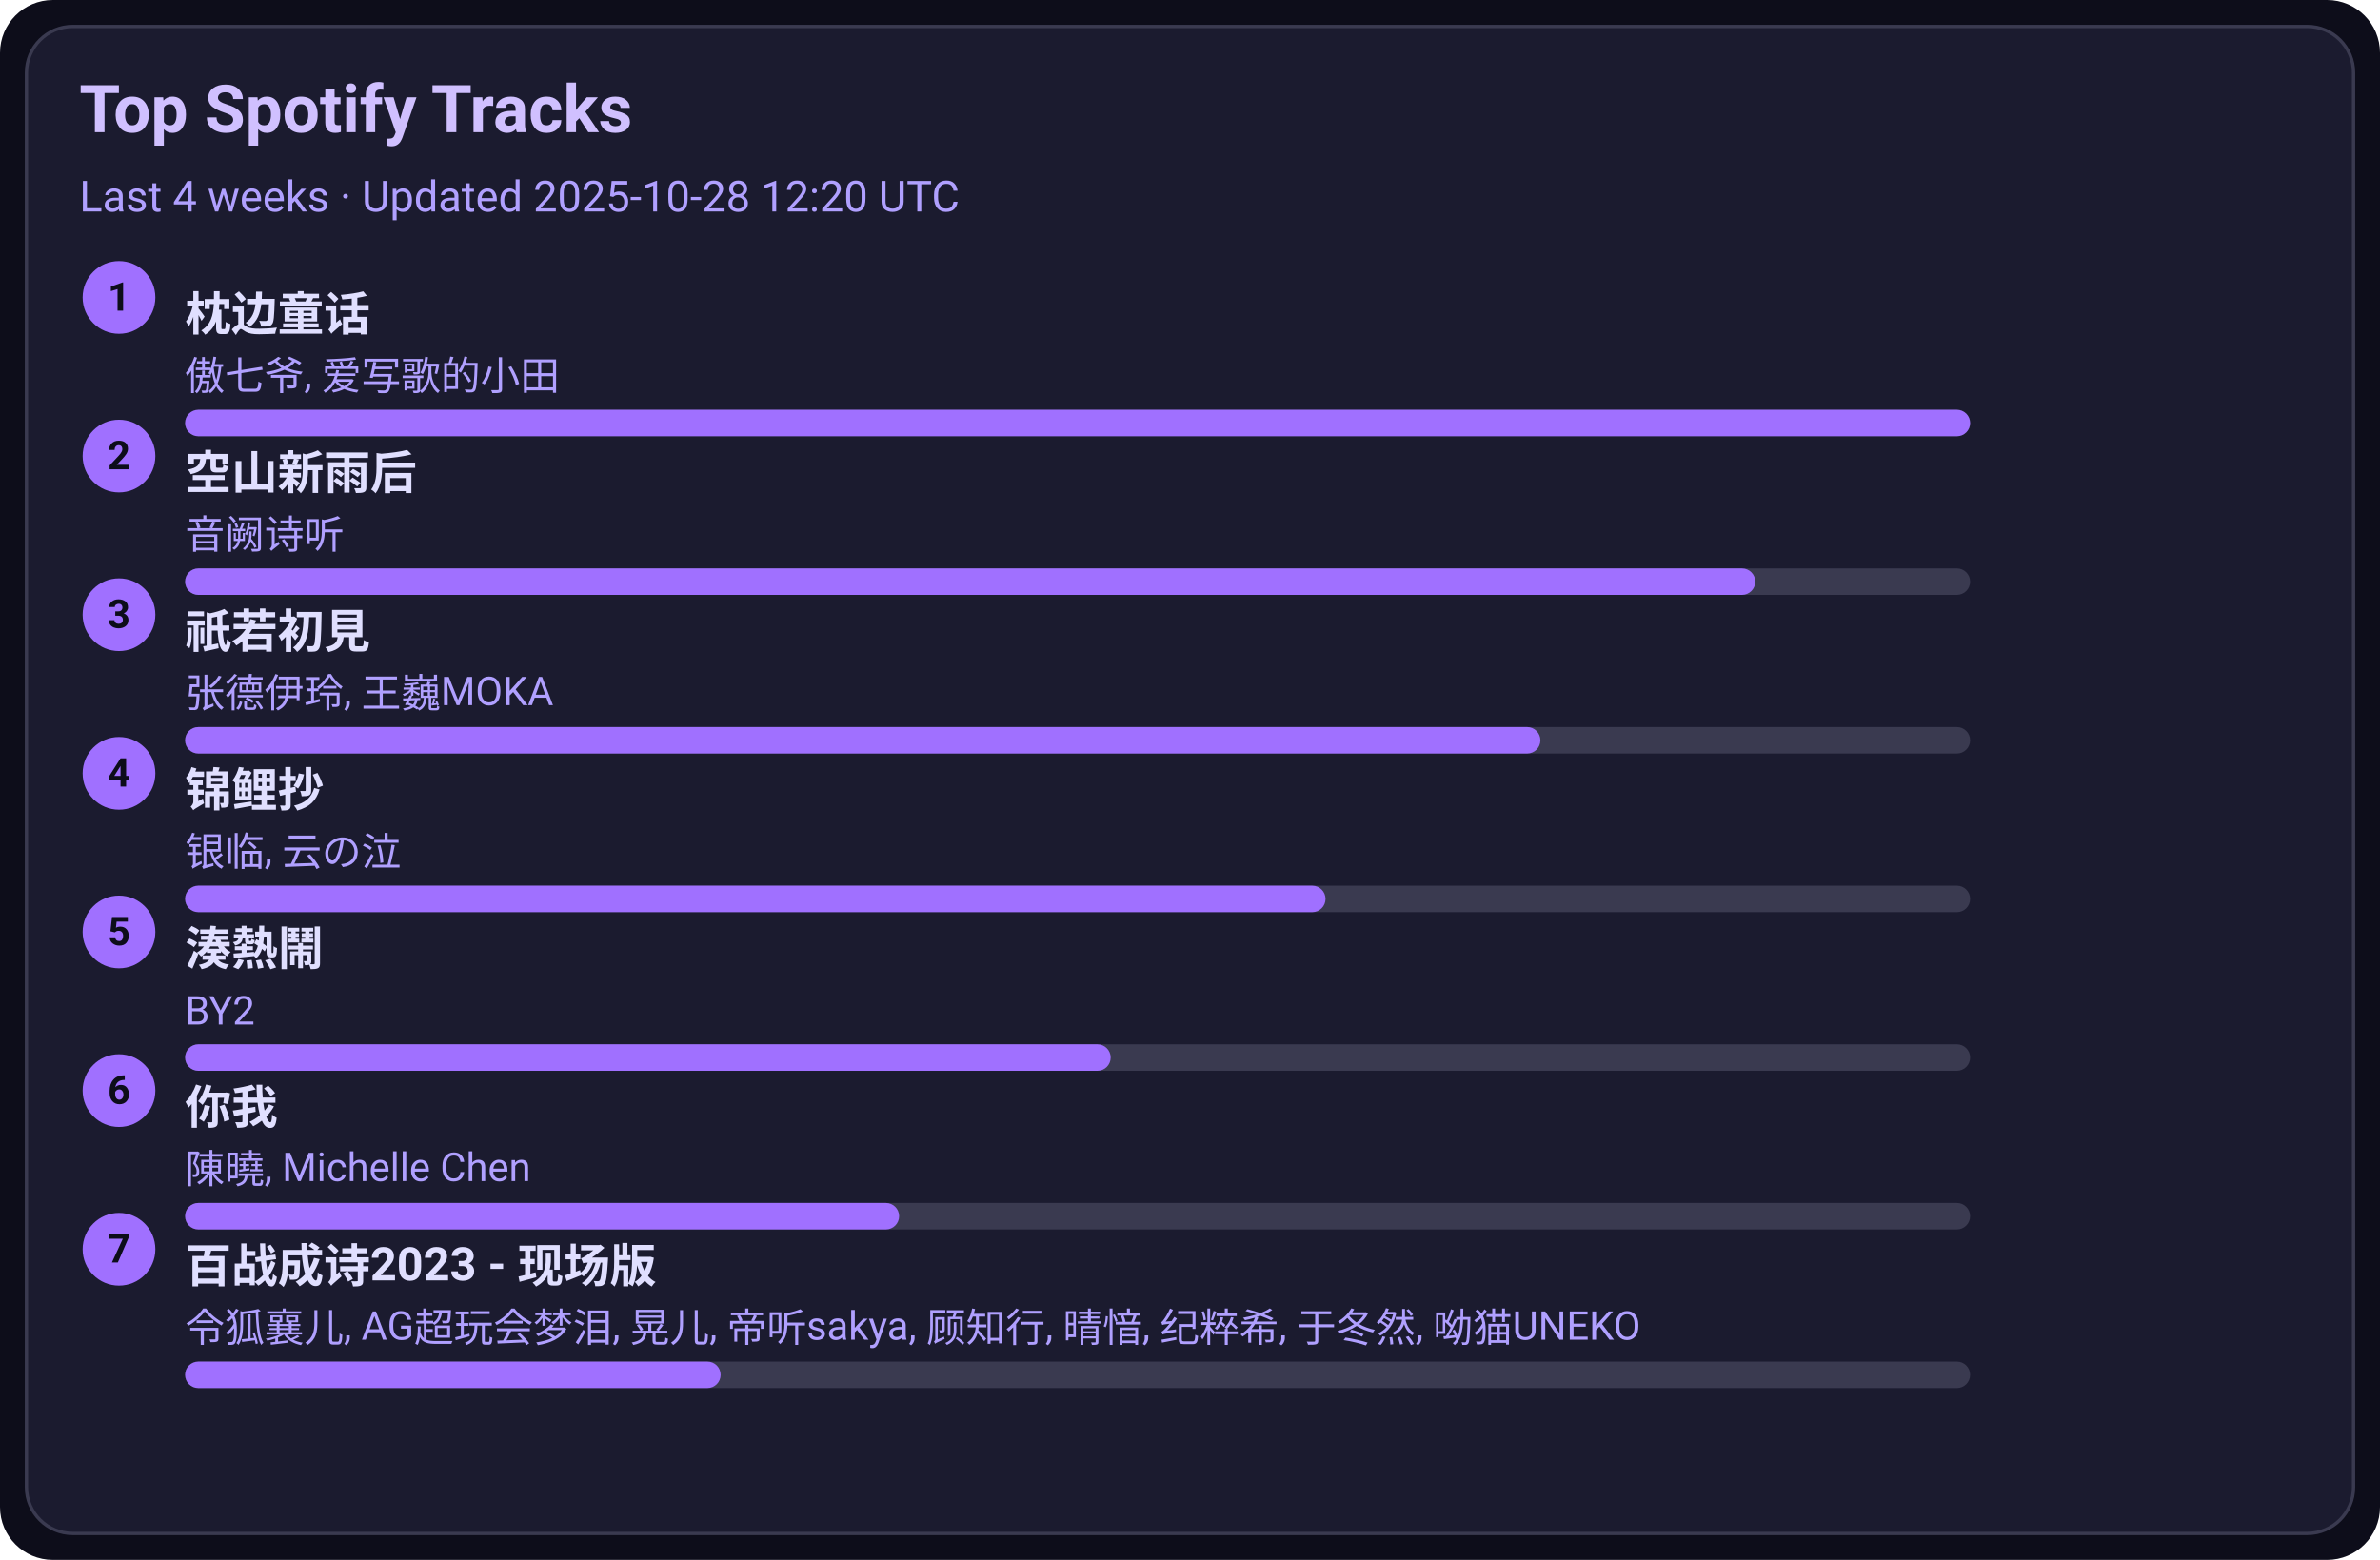
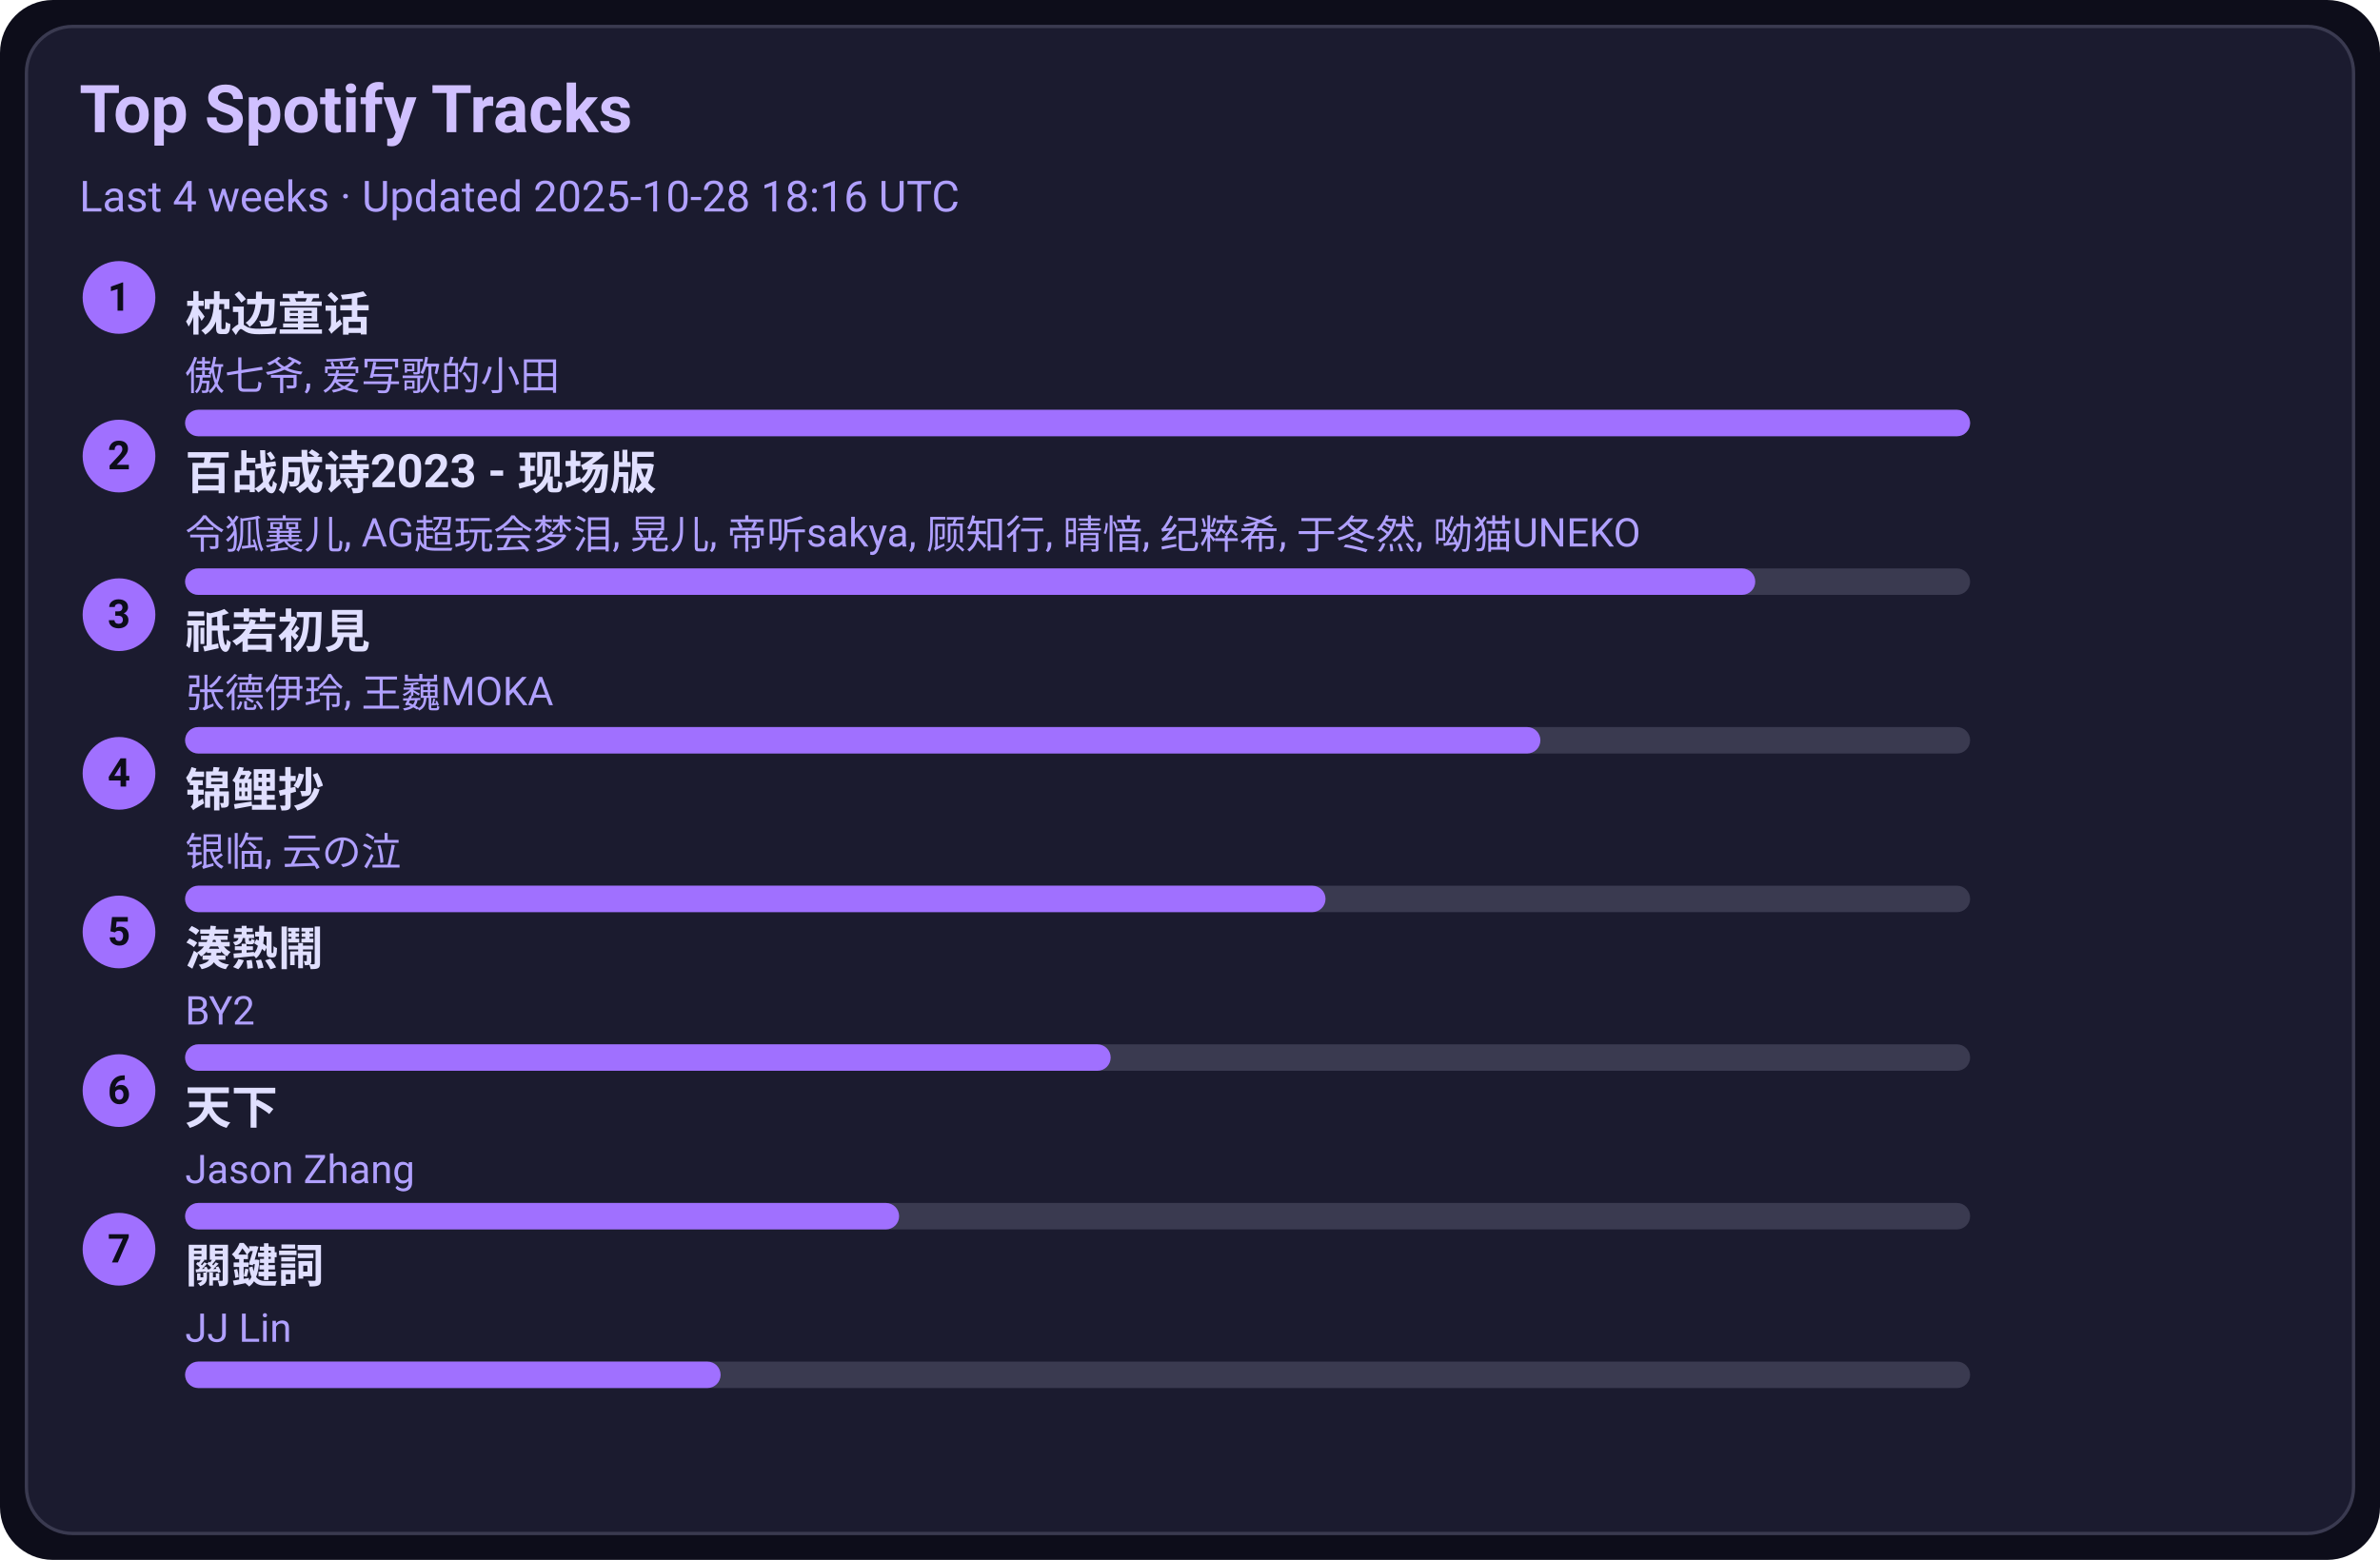
<svg xmlns="http://www.w3.org/2000/svg" width="720" height="472" viewBox="0 0 720 472">
  <style>text{font-family:-apple-system,BlinkMacSystemFont,Segoe UI,Roboto,Ubuntu,Helvetica Neue,Arial,Noto Sans,sans-serif}</style>
  <rect width="720" height="472" rx="16" fill="#0d0d1a" />
  <rect x="8" y="8" width="704" height="456" rx="14" fill="#1b1b2f" stroke="#3a3a50" />
  <text x="24" y="40" font-size="20" fill="#d0c0ff" font-weight="600">Top Spotify Tracks</text>
-   <text x="24" y="64" font-size="13" fill="#b0a0ff">Last 4 weeks · Updated 2025-10-28 12:20 UTC</text>
+   <text x="24" y="64" font-size="13" fill="#b0a0ff">Last 4 weeks · Updated 2025-10-28 18:16 UTC</text>
  <circle cx="36" cy="90" r="11" fill="#a070ff" />
  <text x="36" y="94" text-anchor="middle" font-size="12" fill="#0d0d1a" font-weight="700">1</text>
  <a href="https://open.spotify.com/track/3I8tlHNA9NM8dL0B23xGIY" target="_blank" rel="noopener noreferrer">
    <text x="56" y="100" font-size="14" fill="#e0dfff" font-weight="600">枕边童话</text>
  </a>
  <text x="56" y="118" font-size="12" fill="#b0a0ff">傲七爷, 爱写歌的小田</text>
  <rect x="56" y="124" width="540" height="8" rx="4" fill="#3a3a50" />
  <rect x="56" y="124" width="540" height="8" rx="4" fill="#a070ff" />
  <circle cx="36" cy="138" r="11" fill="#a070ff" />
  <text x="36" y="142" text-anchor="middle" font-size="12" fill="#0d0d1a" font-weight="700">2</text>
-   <a href="https://open.spotify.com/track/7c1D58U8AIVOGlYzh5U6sk" target="_blank" rel="noopener noreferrer">
-     <text x="56" y="148" font-size="14" fill="#e0dfff" font-weight="600">空山新雨后</text>
+   <a href="https://open.spotify.com/track/2gttnS8fWnDwziLFt2TLEi" target="_blank" rel="noopener noreferrer">
+     <text x="56" y="148" font-size="14" fill="#e0dfff" font-weight="600">百战成诗2023 - 现场版</text>
  </a>
-   <text x="56" y="166" font-size="12" fill="#b0a0ff">音阙诗听</text>
+   <text x="56" y="166" font-size="12" fill="#b0a0ff">令狐襄儿, AG超玩会梦泪, 晃儿, 帝听sakya, 顾知行, 晴愔, 纪粹希, 于冬然, 呦猫UNEKO</text>
  <rect x="56" y="172" width="540" height="8" rx="4" fill="#3a3a50" />
  <rect x="56" y="172" width="475" height="8" rx="4" fill="#a070ff" />
  <circle cx="36" cy="186" r="11" fill="#a070ff" />
  <text x="36" y="190" text-anchor="middle" font-size="12" fill="#0d0d1a" font-weight="700">3</text>
  <a href="https://open.spotify.com/track/5X4U0jJr9H4oOoXTpiVkyA" target="_blank" rel="noopener noreferrer">
    <text x="56" y="196" font-size="14" fill="#e0dfff" font-weight="600">祇若初見</text>
  </a>
  <text x="56" y="214" font-size="12" fill="#b0a0ff">张德伊玲, 王巍MOKA</text>
  <rect x="56" y="220" width="540" height="8" rx="4" fill="#3a3a50" />
  <rect x="56" y="220" width="410" height="8" rx="4" fill="#a070ff" />
  <circle cx="36" cy="234" r="11" fill="#a070ff" />
  <text x="36" y="238" text-anchor="middle" font-size="12" fill="#0d0d1a" font-weight="700">4</text>
  <a href="https://open.spotify.com/track/1KBIv1xAf0VhKsHrZaTVKu" target="_blank" rel="noopener noreferrer">
    <text x="56" y="244" font-size="14" fill="#e0dfff" font-weight="600">锦鲤抄</text>
  </a>
  <text x="56" y="262" font-size="12" fill="#b0a0ff">银临, 云の泣</text>
  <rect x="56" y="268" width="540" height="8" rx="4" fill="#3a3a50" />
  <rect x="56" y="268" width="345" height="8" rx="4" fill="#a070ff" />
  <circle cx="36" cy="282" r="11" fill="#a070ff" />
  <text x="36" y="286" text-anchor="middle" font-size="12" fill="#0d0d1a" font-weight="700">5</text>
  <a href="https://open.spotify.com/track/2Qhxww2DKuv7gfvZkkR0wa" target="_blank" rel="noopener noreferrer">
    <text x="56" y="292" font-size="14" fill="#e0dfff" font-weight="600">湊熱鬧</text>
  </a>
  <text x="56" y="310" font-size="12" fill="#b0a0ff">BY2</text>
  <rect x="56" y="316" width="540" height="8" rx="4" fill="#3a3a50" />
  <rect x="56" y="316" width="280" height="8" rx="4" fill="#a070ff" />
  <circle cx="36" cy="330" r="11" fill="#a070ff" />
  <text x="36" y="334" text-anchor="middle" font-size="12" fill="#0d0d1a" font-weight="700">6</text>
-   <a href="https://open.spotify.com/track/0YXeimRwlOEUAzrxNHkgRO" target="_blank" rel="noopener noreferrer">
-     <text x="56" y="340" font-size="14" fill="#e0dfff" font-weight="600">你我</text>
+   <a href="https://open.spotify.com/track/1j7LdPp0L34CE6W8l2p54i" target="_blank" rel="noopener noreferrer">
+     <text x="56" y="340" font-size="14" fill="#e0dfff" font-weight="600">天下</text>
  </a>
-   <text x="56" y="358" font-size="12" fill="#b0a0ff">陳曉, Michelle Chen</text>
+   <text x="56" y="358" font-size="12" fill="#b0a0ff">Jason Zhang</text>
  <rect x="56" y="364" width="540" height="8" rx="4" fill="#3a3a50" />
  <rect x="56" y="364" width="216" height="8" rx="4" fill="#a070ff" />
  <circle cx="36" cy="378" r="11" fill="#a070ff" />
  <text x="36" y="382" text-anchor="middle" font-size="12" fill="#0d0d1a" font-weight="700">7</text>
-   <a href="https://open.spotify.com/track/2gttnS8fWnDwziLFt2TLEi" target="_blank" rel="noopener noreferrer">
-     <text x="56" y="388" font-size="14" fill="#e0dfff" font-weight="600">百战成诗2023 - 现场版</text>
+   <a href="https://open.spotify.com/track/35B0D3BnZfxl0mA3KkstVK" target="_blank" rel="noopener noreferrer">
+     <text x="56" y="388" font-size="14" fill="#e0dfff" font-weight="600">關鍵詞</text>
  </a>
-   <text x="56" y="406" font-size="12" fill="#b0a0ff">令狐襄儿, AG超玩会梦泪, 晃儿, 帝听sakya, 顾知行, 晴愔, 纪粹希, 于冬然, 呦猫UNEKO</text>
+   <text x="56" y="406" font-size="12" fill="#b0a0ff">JJ Lin</text>
  <rect x="56" y="412" width="540" height="8" rx="4" fill="#3a3a50" />
  <rect x="56" y="412" width="162" height="8" rx="4" fill="#a070ff" />
</svg>
